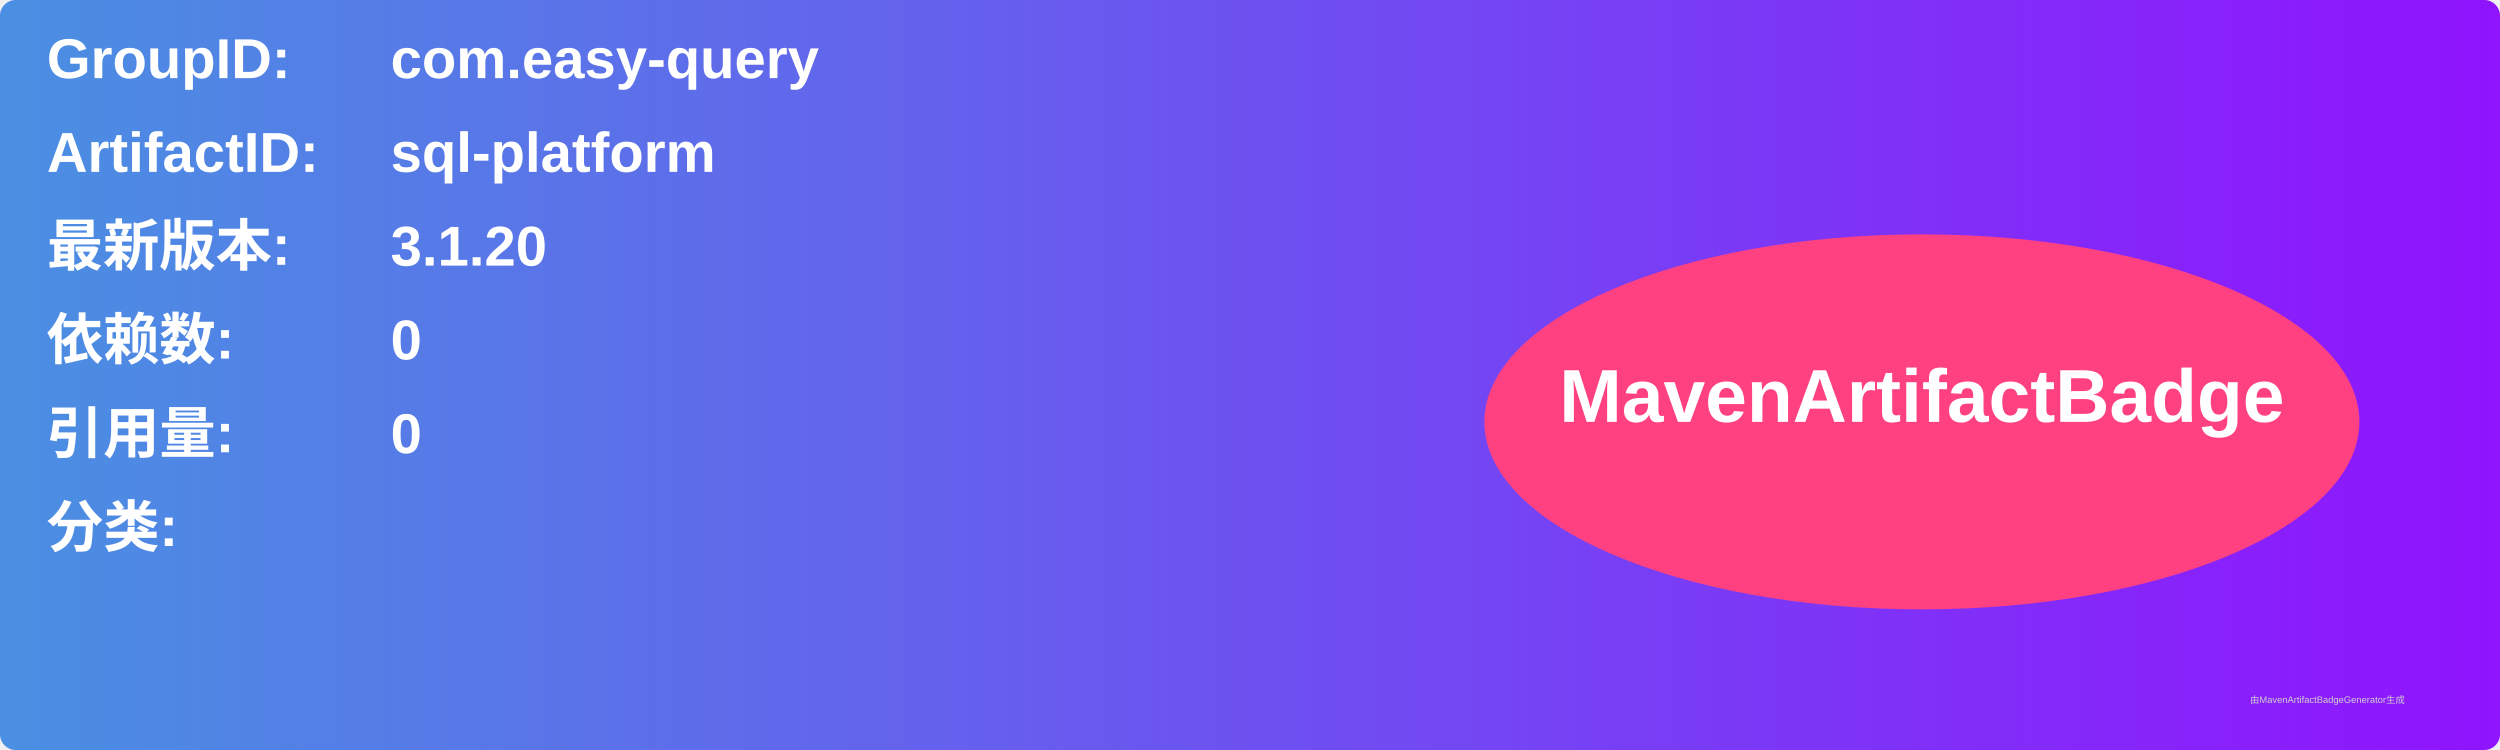
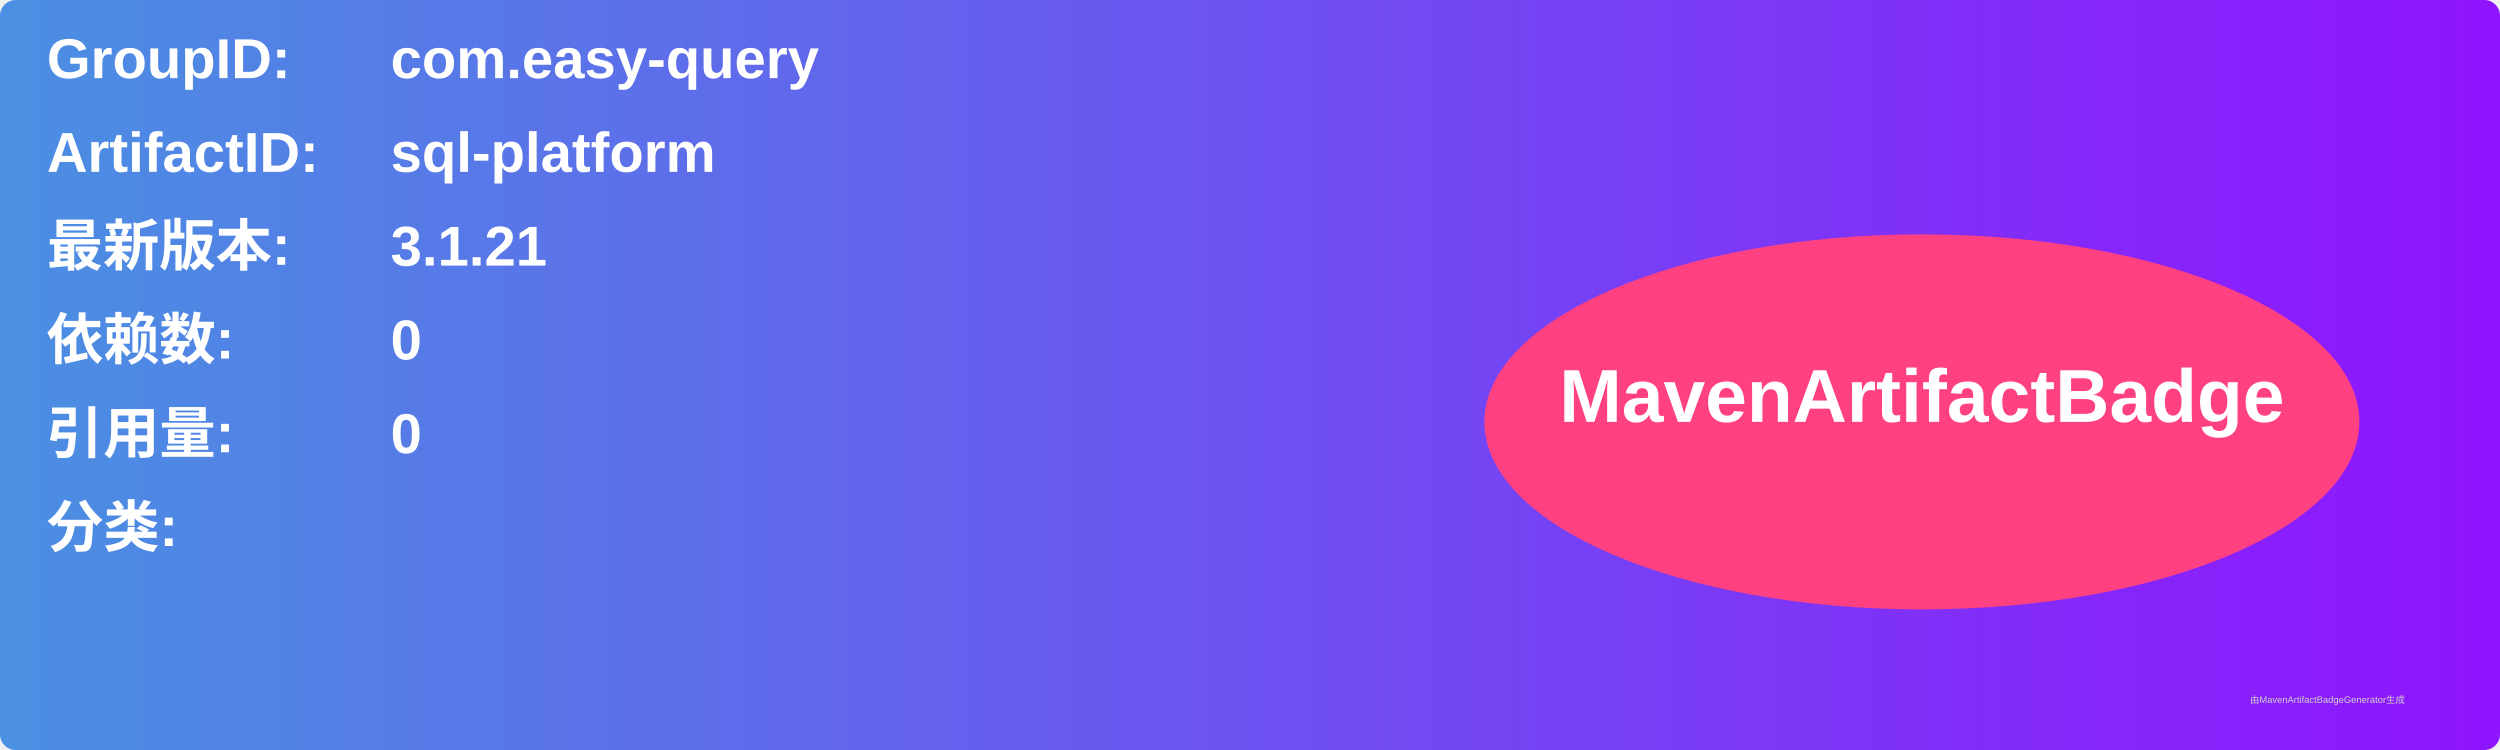
<svg xmlns="http://www.w3.org/2000/svg" width="800" height="240" viewBox="0 0 800 240">
  <linearGradient id="grad" x1="0%" y1="0%" x2="100%" y2="0%">
    <stop offset="0%" stop-color="#4a90e2" />
    <stop offset="100%" stop-color="#9013fe" />
  </linearGradient>
  <rect width="100%" height="100%" rx="5" ry="5" fill="url(#grad)" />
  <g transform="translate(15, 15)">
    <text x="0" y="10" font-family="Arial" font-size="18" fill="white" font-weight="bold" width="260">GroupID:</text>
    <text x="110" y="10" font-family="Arial" font-size="18" fill="white" font-weight="bold" width="460">com.easy-query</text>
    <text x="0" y="40" font-family="Arial" font-size="18" fill="white" font-weight="bold" width="260">ArtifactID:</text>
    <text x="110" y="40" font-family="Arial" font-size="18" fill="white" font-weight="bold" width="460">sql-platform</text>
    <text x="0" y="70" font-family="Arial" font-size="18" fill="white" font-weight="bold">最新版本:</text>
    <text x="110" y="70" font-family="Arial" font-size="18" fill="white" font-weight="bold">
-       <tspan font-weight="bold">3.1.20</tspan>
+       <tspan font-weight="bold">3.1.21</tspan>
    </text>
    <text x="0" y="100" font-family="Arial" font-size="18" fill="white" font-weight="bold">依赖数: </text>
    <text x="110" y="100" font-family="Arial" font-size="18" fill="white">
      <tspan font-weight="bold">0</tspan>
    </text>
    <text x="0" y="130" font-family="Arial" font-size="18" fill="white" font-weight="bold">引用量: </text>
    <text x="110" y="130" font-family="Arial" font-size="18" fill="white">
      <tspan font-weight="bold">0</tspan>
    </text>
    <text x="0" y="160" font-family="Arial" font-size="18" fill="white" font-weight="bold">分类:</text>
    <text x="10" y="190" font-family="Arial" font-size="10" fill="white">
      <tspan font-weight="bold" />
    </text>
    <ellipse cx="600" cy="120" rx="140" ry="60" fill="#ff4081" />
    <text x="600" y="120" text-anchor="middle" font-family="Arial" font-size="24" fill="white" font-weight="bold">MavenArtifactBadge</text>
  </g>
  <text x="720" y="225" font-family="Arial" font-size="3" fill="#d0d0d0">由MavenArtifactBadgeGenerator生成</text>
</svg>
